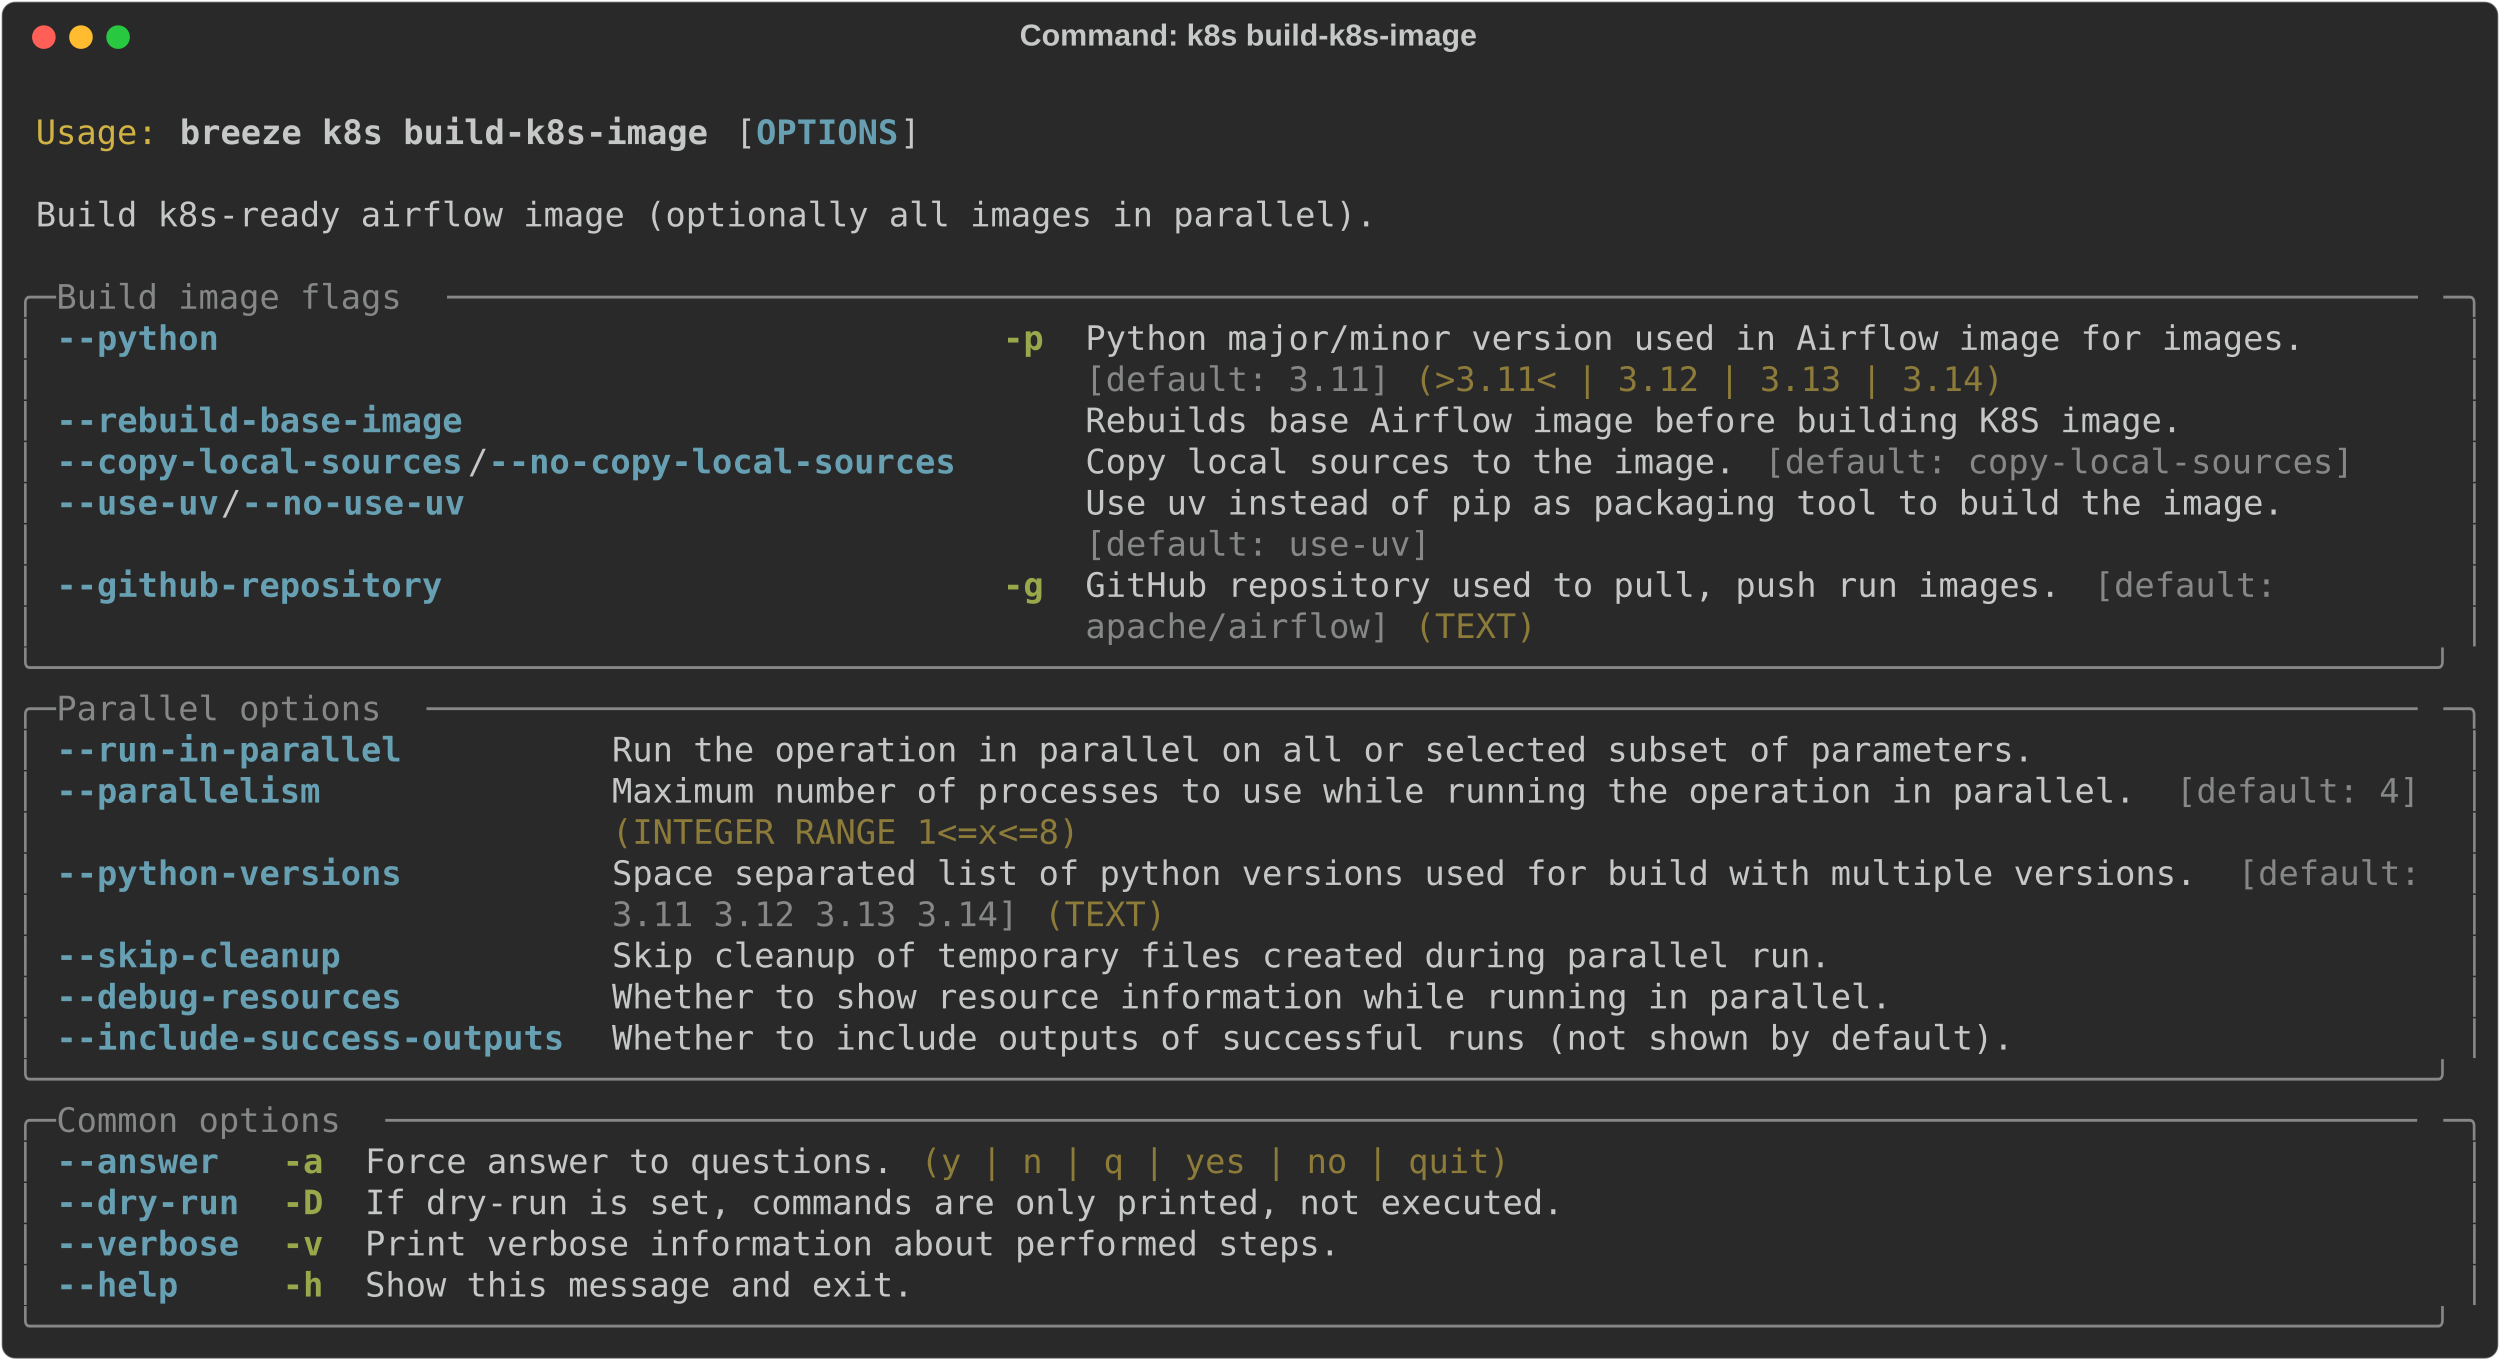
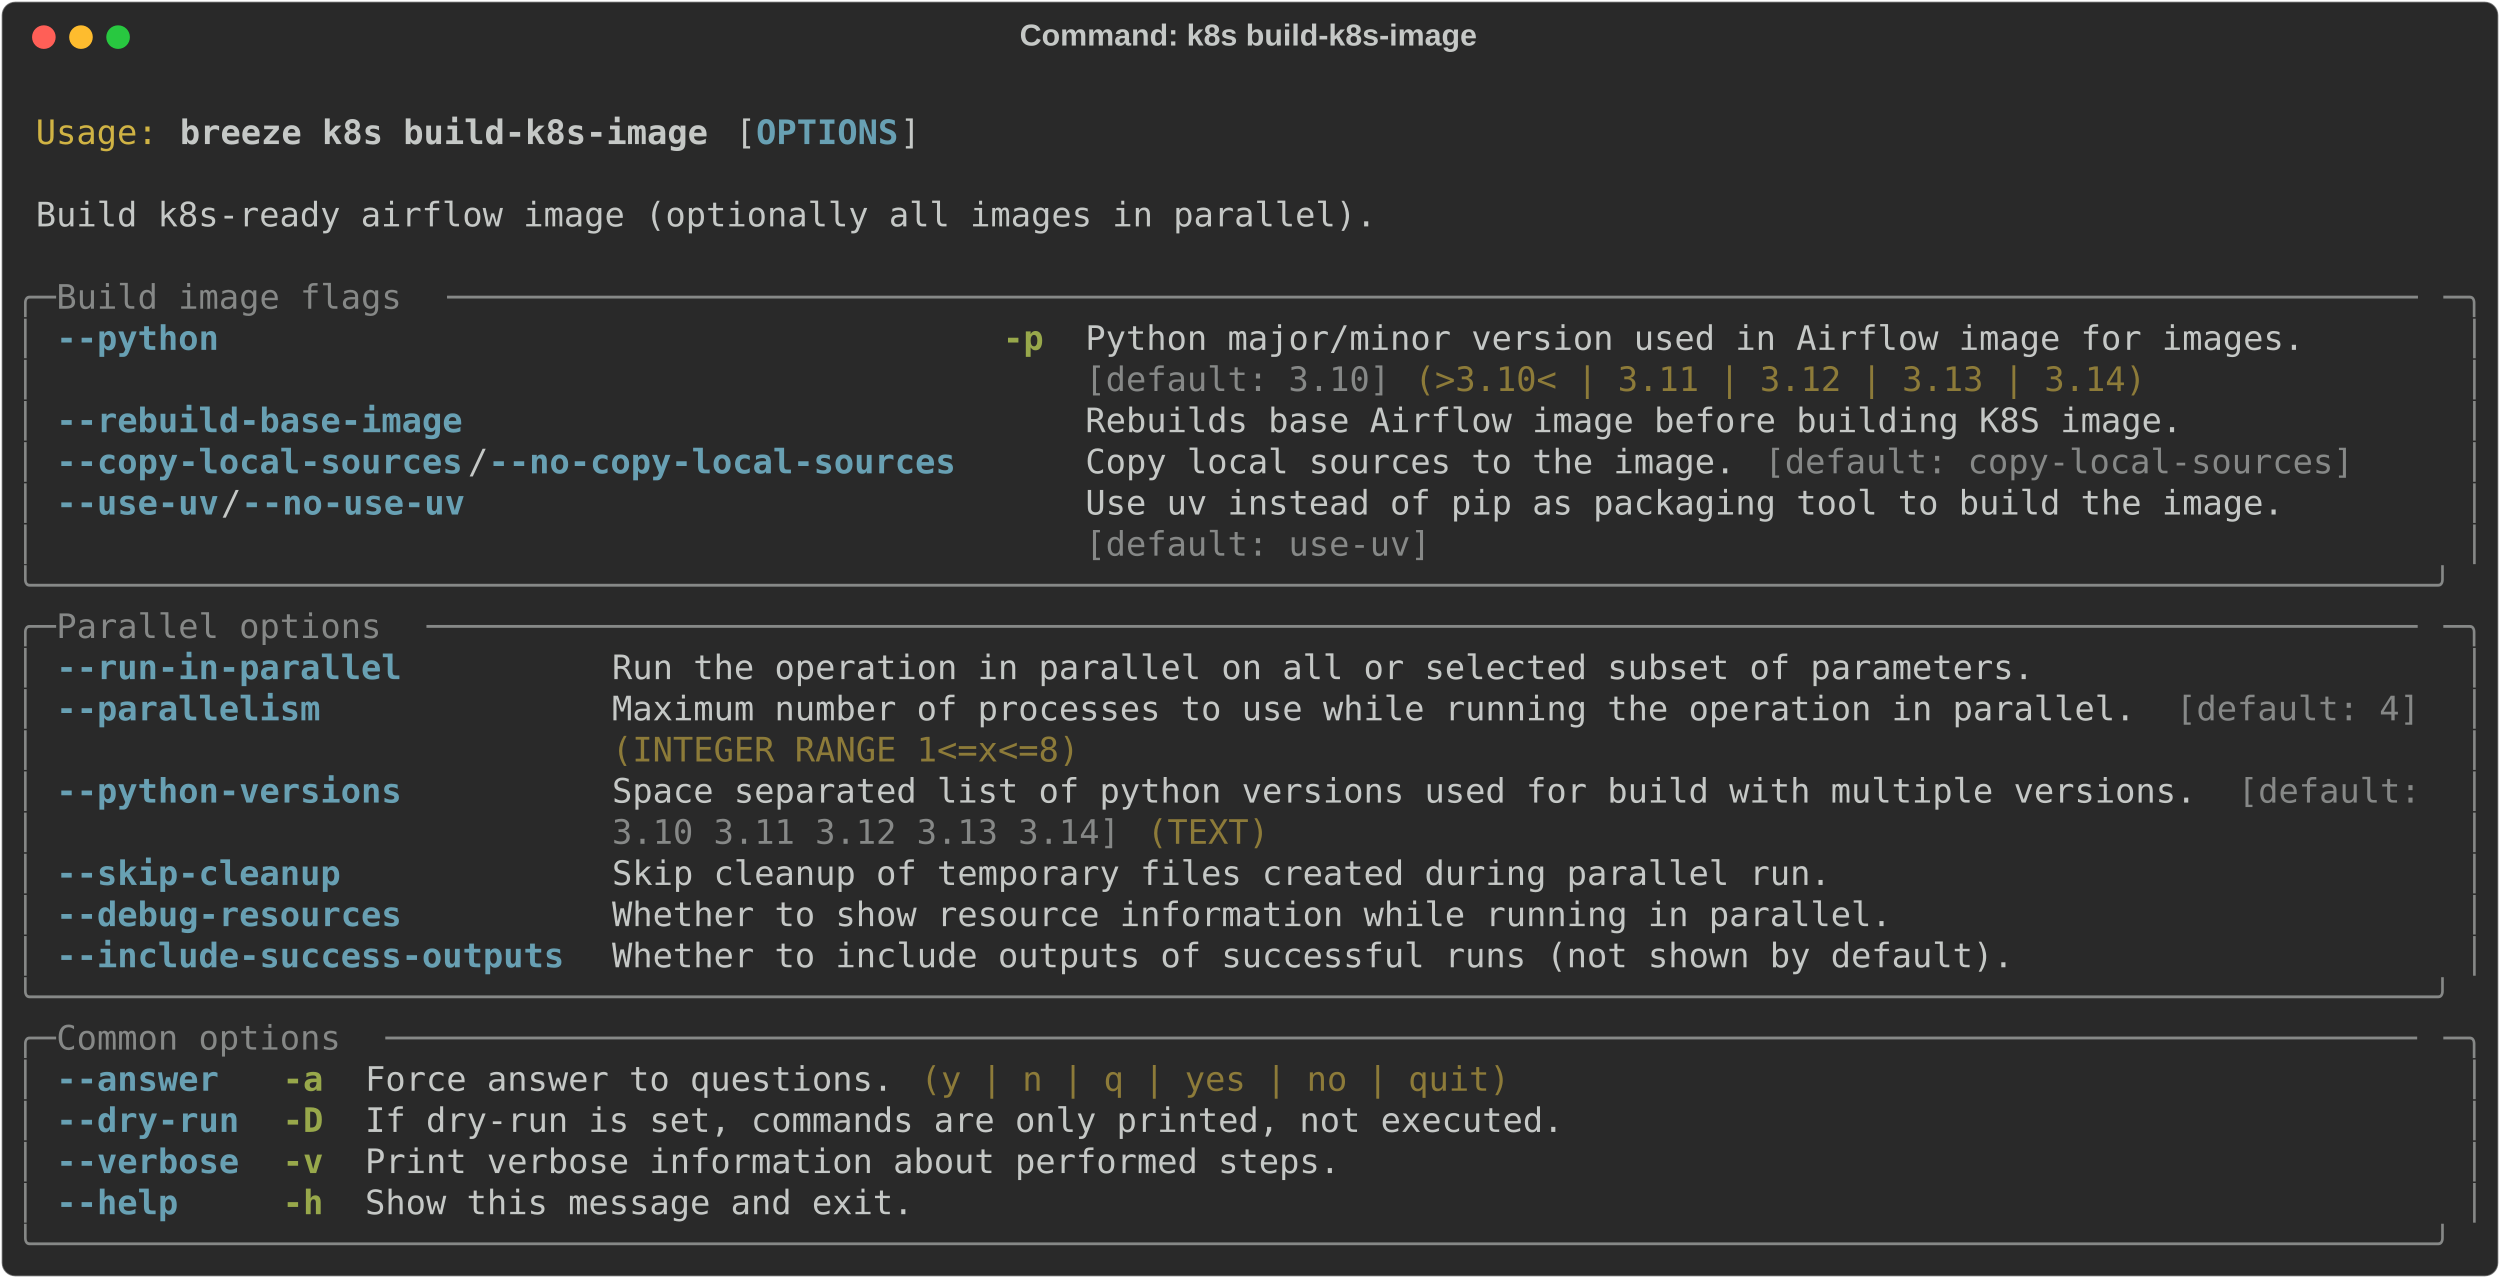
- <svg xmlns="http://www.w3.org/2000/svg" class="rich-terminal" viewBox="0 0 1482 806.4">
+ <svg xmlns="http://www.w3.org/2000/svg" class="rich-terminal" viewBox="0 0 1482 757.6">
  <style>

    @font-face {
        font-family: "Fira Code";
        src: local("FiraCode-Regular"),
                url("https://cdnjs.cloudflare.com/ajax/libs/firacode/6.2.0/woff2/FiraCode-Regular.woff2") format("woff2"),
                url("https://cdnjs.cloudflare.com/ajax/libs/firacode/6.2.0/woff/FiraCode-Regular.woff") format("woff");
        font-style: normal;
        font-weight: 400;
    }
    @font-face {
        font-family: "Fira Code";
        src: local("FiraCode-Bold"),
                url("https://cdnjs.cloudflare.com/ajax/libs/firacode/6.2.0/woff2/FiraCode-Bold.woff2") format("woff2"),
                url("https://cdnjs.cloudflare.com/ajax/libs/firacode/6.2.0/woff/FiraCode-Bold.woff") format("woff");
        font-style: bold;
        font-weight: 700;
    }

    .breeze-k8s-build-k8s-image-matrix {
        font-family: Fira Code, monospace;
        font-size: 20px;
        line-height: 24.4px;
        font-variant-east-asian: full-width;
    }

    .breeze-k8s-build-k8s-image-title {
        font-size: 18px;
        font-weight: bold;
        font-family: arial;
    }

    .breeze-k8s-build-k8s-image-r1 { fill: #c5c8c6 }
.breeze-k8s-build-k8s-image-r2 { fill: #d0b344 }
.breeze-k8s-build-k8s-image-r3 { fill: #c5c8c6;font-weight: bold }
.breeze-k8s-build-k8s-image-r4 { fill: #68a0b3;font-weight: bold }
.breeze-k8s-build-k8s-image-r5 { fill: #868887 }
.breeze-k8s-build-k8s-image-r6 { fill: #98a84b;font-weight: bold }
.breeze-k8s-build-k8s-image-r7 { fill: #8d7b39 }
    </style>
  <defs>
    <clipPath id="breeze-k8s-build-k8s-image-clip-terminal">
-       <rect x="0" y="0" width="1463.0" height="755.4" />
+       <rect x="0" y="0" width="1463.0" height="706.6" />
    </clipPath>
    <clipPath id="breeze-k8s-build-k8s-image-line-0">
      <rect x="0" y="1.5" width="1464" height="24.65" />
    </clipPath>
    <clipPath id="breeze-k8s-build-k8s-image-line-1">
      <rect x="0" y="25.9" width="1464" height="24.65" />
    </clipPath>
    <clipPath id="breeze-k8s-build-k8s-image-line-2">
      <rect x="0" y="50.3" width="1464" height="24.65" />
    </clipPath>
    <clipPath id="breeze-k8s-build-k8s-image-line-3">
      <rect x="0" y="74.7" width="1464" height="24.65" />
    </clipPath>
    <clipPath id="breeze-k8s-build-k8s-image-line-4">
      <rect x="0" y="99.1" width="1464" height="24.65" />
    </clipPath>
    <clipPath id="breeze-k8s-build-k8s-image-line-5">
      <rect x="0" y="123.5" width="1464" height="24.65" />
    </clipPath>
    <clipPath id="breeze-k8s-build-k8s-image-line-6">
      <rect x="0" y="147.9" width="1464" height="24.65" />
    </clipPath>
    <clipPath id="breeze-k8s-build-k8s-image-line-7">
      <rect x="0" y="172.3" width="1464" height="24.65" />
    </clipPath>
    <clipPath id="breeze-k8s-build-k8s-image-line-8">
      <rect x="0" y="196.7" width="1464" height="24.65" />
    </clipPath>
    <clipPath id="breeze-k8s-build-k8s-image-line-9">
      <rect x="0" y="221.1" width="1464" height="24.65" />
    </clipPath>
    <clipPath id="breeze-k8s-build-k8s-image-line-10">
      <rect x="0" y="245.5" width="1464" height="24.65" />
    </clipPath>
    <clipPath id="breeze-k8s-build-k8s-image-line-11">
      <rect x="0" y="269.9" width="1464" height="24.65" />
    </clipPath>
    <clipPath id="breeze-k8s-build-k8s-image-line-12">
      <rect x="0" y="294.3" width="1464" height="24.65" />
    </clipPath>
    <clipPath id="breeze-k8s-build-k8s-image-line-13">
      <rect x="0" y="318.7" width="1464" height="24.65" />
    </clipPath>
    <clipPath id="breeze-k8s-build-k8s-image-line-14">
      <rect x="0" y="343.1" width="1464" height="24.65" />
    </clipPath>
    <clipPath id="breeze-k8s-build-k8s-image-line-15">
      <rect x="0" y="367.5" width="1464" height="24.65" />
    </clipPath>
    <clipPath id="breeze-k8s-build-k8s-image-line-16">
      <rect x="0" y="391.9" width="1464" height="24.65" />
    </clipPath>
    <clipPath id="breeze-k8s-build-k8s-image-line-17">
      <rect x="0" y="416.3" width="1464" height="24.65" />
    </clipPath>
    <clipPath id="breeze-k8s-build-k8s-image-line-18">
      <rect x="0" y="440.7" width="1464" height="24.65" />
    </clipPath>
    <clipPath id="breeze-k8s-build-k8s-image-line-19">
      <rect x="0" y="465.1" width="1464" height="24.65" />
    </clipPath>
    <clipPath id="breeze-k8s-build-k8s-image-line-20">
      <rect x="0" y="489.5" width="1464" height="24.65" />
    </clipPath>
    <clipPath id="breeze-k8s-build-k8s-image-line-21">
      <rect x="0" y="513.9" width="1464" height="24.65" />
    </clipPath>
    <clipPath id="breeze-k8s-build-k8s-image-line-22">
      <rect x="0" y="538.3" width="1464" height="24.65" />
    </clipPath>
    <clipPath id="breeze-k8s-build-k8s-image-line-23">
      <rect x="0" y="562.7" width="1464" height="24.65" />
    </clipPath>
    <clipPath id="breeze-k8s-build-k8s-image-line-24">
      <rect x="0" y="587.1" width="1464" height="24.65" />
    </clipPath>
    <clipPath id="breeze-k8s-build-k8s-image-line-25">
      <rect x="0" y="611.5" width="1464" height="24.65" />
    </clipPath>
    <clipPath id="breeze-k8s-build-k8s-image-line-26">
      <rect x="0" y="635.9" width="1464" height="24.65" />
    </clipPath>
    <clipPath id="breeze-k8s-build-k8s-image-line-27">
      <rect x="0" y="660.3" width="1464" height="24.65" />
    </clipPath>
-     <clipPath id="breeze-k8s-build-k8s-image-line-28">
-       <rect x="0" y="684.7" width="1464" height="24.65" />
-     </clipPath>
-     <clipPath id="breeze-k8s-build-k8s-image-line-29">
-       <rect x="0" y="709.1" width="1464" height="24.65" />
-     </clipPath>
  </defs>
-   <rect fill="#292929" stroke="rgba(255,255,255,0.35)" stroke-width="1" x="1" y="1" width="1480" height="804.4" rx="8" />
+   <rect fill="#292929" stroke="rgba(255,255,255,0.35)" stroke-width="1" x="1" y="1" width="1480" height="755.6" rx="8" />
  <text class="breeze-k8s-build-k8s-image-title" fill="#c5c8c6" text-anchor="middle" x="740" y="27">Command: k8s build-k8s-image</text>
  <g transform="translate(26,22)">
    <circle cx="0" cy="0" r="7" fill="#ff5f57" />
    <circle cx="22" cy="0" r="7" fill="#febc2e" />
    <circle cx="44" cy="0" r="7" fill="#28c840" />
  </g>
  <g transform="translate(9, 41)" clip-path="url(#breeze-k8s-build-k8s-image-clip-terminal)">
    <g class="breeze-k8s-build-k8s-image-matrix">
      <text class="breeze-k8s-build-k8s-image-r1" x="1464" y="20" textLength="12.2" clip-path="url(#breeze-k8s-build-k8s-image-line-0)">
</text>
      <text class="breeze-k8s-build-k8s-image-r2" x="12.2" y="44.4" textLength="73.2" clip-path="url(#breeze-k8s-build-k8s-image-line-1)">Usage:</text>
      <text class="breeze-k8s-build-k8s-image-r3" x="97.6" y="44.4" textLength="317.2" clip-path="url(#breeze-k8s-build-k8s-image-line-1)">breeze k8s build-k8s-image</text>
      <text class="breeze-k8s-build-k8s-image-r1" x="427" y="44.4" textLength="12.2" clip-path="url(#breeze-k8s-build-k8s-image-line-1)">[</text>
      <text class="breeze-k8s-build-k8s-image-r4" x="439.2" y="44.4" textLength="85.4" clip-path="url(#breeze-k8s-build-k8s-image-line-1)">OPTIONS</text>
      <text class="breeze-k8s-build-k8s-image-r1" x="524.6" y="44.4" textLength="12.2" clip-path="url(#breeze-k8s-build-k8s-image-line-1)">]</text>
      <text class="breeze-k8s-build-k8s-image-r1" x="1464" y="44.4" textLength="12.2" clip-path="url(#breeze-k8s-build-k8s-image-line-1)">
</text>
      <text class="breeze-k8s-build-k8s-image-r1" x="1464" y="68.8" textLength="12.2" clip-path="url(#breeze-k8s-build-k8s-image-line-2)">
</text>
      <text class="breeze-k8s-build-k8s-image-r1" x="12.2" y="93.2" textLength="805.2" clip-path="url(#breeze-k8s-build-k8s-image-line-3)">Build k8s-ready airflow image (optionally all images in parallel).</text>
      <text class="breeze-k8s-build-k8s-image-r1" x="1464" y="93.2" textLength="12.2" clip-path="url(#breeze-k8s-build-k8s-image-line-3)">
</text>
      <text class="breeze-k8s-build-k8s-image-r1" x="1464" y="117.6" textLength="12.2" clip-path="url(#breeze-k8s-build-k8s-image-line-4)">
</text>
      <text class="breeze-k8s-build-k8s-image-r5" x="0" y="142" textLength="24.4" clip-path="url(#breeze-k8s-build-k8s-image-line-5)">╭─</text>
      <text class="breeze-k8s-build-k8s-image-r5" x="24.4" y="142" textLength="231.8" clip-path="url(#breeze-k8s-build-k8s-image-line-5)"> Build image flags </text>
      <text class="breeze-k8s-build-k8s-image-r5" x="256.2" y="142" textLength="1183.4" clip-path="url(#breeze-k8s-build-k8s-image-line-5)">─────────────────────────────────────────────────────────────────────────────────────────────────</text>
      <text class="breeze-k8s-build-k8s-image-r5" x="1439.6" y="142" textLength="24.4" clip-path="url(#breeze-k8s-build-k8s-image-line-5)">─╮</text>
      <text class="breeze-k8s-build-k8s-image-r1" x="1464" y="142" textLength="12.2" clip-path="url(#breeze-k8s-build-k8s-image-line-5)">
</text>
      <text class="breeze-k8s-build-k8s-image-r5" x="0" y="166.4" textLength="12.2" clip-path="url(#breeze-k8s-build-k8s-image-line-6)">│</text>
      <text class="breeze-k8s-build-k8s-image-r4" x="24.4" y="166.4" textLength="536.8" clip-path="url(#breeze-k8s-build-k8s-image-line-6)">--python                                    </text>
      <text class="breeze-k8s-build-k8s-image-r6" x="585.6" y="166.4" textLength="24.4" clip-path="url(#breeze-k8s-build-k8s-image-line-6)">-p</text>
      <text class="breeze-k8s-build-k8s-image-r1" x="634.4" y="166.4" textLength="805.2" clip-path="url(#breeze-k8s-build-k8s-image-line-6)">Python major/minor version used in Airflow image for images.      </text>
      <text class="breeze-k8s-build-k8s-image-r5" x="1451.8" y="166.4" textLength="12.2" clip-path="url(#breeze-k8s-build-k8s-image-line-6)">│</text>
      <text class="breeze-k8s-build-k8s-image-r1" x="1464" y="166.4" textLength="12.2" clip-path="url(#breeze-k8s-build-k8s-image-line-6)">
</text>
      <text class="breeze-k8s-build-k8s-image-r5" x="0" y="190.8" textLength="12.2" clip-path="url(#breeze-k8s-build-k8s-image-line-7)">│</text>
-       <text class="breeze-k8s-build-k8s-image-r5" x="634.4" y="190.8" textLength="183" clip-path="url(#breeze-k8s-build-k8s-image-line-7)">[default: 3.11]</text>
-       <text class="breeze-k8s-build-k8s-image-r7" x="829.6" y="190.8" textLength="353.8" clip-path="url(#breeze-k8s-build-k8s-image-line-7)">(&gt;3.11&lt; | 3.12 | 3.13 | 3.14)</text>
+       <text class="breeze-k8s-build-k8s-image-r5" x="634.4" y="190.8" textLength="183" clip-path="url(#breeze-k8s-build-k8s-image-line-7)">[default: 3.10]</text>
+       <text class="breeze-k8s-build-k8s-image-r7" x="829.6" y="190.8" textLength="439.2" clip-path="url(#breeze-k8s-build-k8s-image-line-7)">(&gt;3.10&lt; | 3.11 | 3.12 | 3.13 | 3.14)</text>
      <text class="breeze-k8s-build-k8s-image-r5" x="1451.8" y="190.8" textLength="12.2" clip-path="url(#breeze-k8s-build-k8s-image-line-7)">│</text>
      <text class="breeze-k8s-build-k8s-image-r1" x="1464" y="190.8" textLength="12.2" clip-path="url(#breeze-k8s-build-k8s-image-line-7)">
</text>
      <text class="breeze-k8s-build-k8s-image-r5" x="0" y="215.2" textLength="12.2" clip-path="url(#breeze-k8s-build-k8s-image-line-8)">│</text>
      <text class="breeze-k8s-build-k8s-image-r4" x="24.4" y="215.2" textLength="536.8" clip-path="url(#breeze-k8s-build-k8s-image-line-8)">--rebuild-base-image                        </text>
      <text class="breeze-k8s-build-k8s-image-r1" x="634.4" y="215.2" textLength="658.8" clip-path="url(#breeze-k8s-build-k8s-image-line-8)">Rebuilds base Airflow image before building K8S image.</text>
      <text class="breeze-k8s-build-k8s-image-r5" x="1451.8" y="215.2" textLength="12.2" clip-path="url(#breeze-k8s-build-k8s-image-line-8)">│</text>
      <text class="breeze-k8s-build-k8s-image-r1" x="1464" y="215.2" textLength="12.2" clip-path="url(#breeze-k8s-build-k8s-image-line-8)">
</text>
      <text class="breeze-k8s-build-k8s-image-r5" x="0" y="239.6" textLength="12.2" clip-path="url(#breeze-k8s-build-k8s-image-line-9)">│</text>
      <text class="breeze-k8s-build-k8s-image-r4" x="24.4" y="239.6" textLength="244" clip-path="url(#breeze-k8s-build-k8s-image-line-9)">--copy-local-sources</text>
      <text class="breeze-k8s-build-k8s-image-r1" x="268.4" y="239.6" textLength="12.2" clip-path="url(#breeze-k8s-build-k8s-image-line-9)">/</text>
      <text class="breeze-k8s-build-k8s-image-r4" x="280.6" y="239.6" textLength="280.6" clip-path="url(#breeze-k8s-build-k8s-image-line-9)">--no-copy-local-sources</text>
      <text class="breeze-k8s-build-k8s-image-r1" x="634.4" y="239.6" textLength="402.6" clip-path="url(#breeze-k8s-build-k8s-image-line-9)">Copy local sources to the image. </text>
      <text class="breeze-k8s-build-k8s-image-r5" x="1037" y="239.6" textLength="353.8" clip-path="url(#breeze-k8s-build-k8s-image-line-9)">[default: copy-local-sources]</text>
      <text class="breeze-k8s-build-k8s-image-r5" x="1451.8" y="239.6" textLength="12.2" clip-path="url(#breeze-k8s-build-k8s-image-line-9)">│</text>
      <text class="breeze-k8s-build-k8s-image-r1" x="1464" y="239.6" textLength="12.2" clip-path="url(#breeze-k8s-build-k8s-image-line-9)">
</text>
      <text class="breeze-k8s-build-k8s-image-r5" x="0" y="264" textLength="12.2" clip-path="url(#breeze-k8s-build-k8s-image-line-10)">│</text>
      <text class="breeze-k8s-build-k8s-image-r4" x="24.4" y="264" textLength="97.6" clip-path="url(#breeze-k8s-build-k8s-image-line-10)">--use-uv</text>
      <text class="breeze-k8s-build-k8s-image-r1" x="122" y="264" textLength="12.2" clip-path="url(#breeze-k8s-build-k8s-image-line-10)">/</text>
      <text class="breeze-k8s-build-k8s-image-r4" x="134.2" y="264" textLength="134.2" clip-path="url(#breeze-k8s-build-k8s-image-line-10)">--no-use-uv</text>
      <text class="breeze-k8s-build-k8s-image-r1" x="634.4" y="264" textLength="805.2" clip-path="url(#breeze-k8s-build-k8s-image-line-10)">Use uv instead of pip as packaging tool to build the image.       </text>
      <text class="breeze-k8s-build-k8s-image-r5" x="1451.8" y="264" textLength="12.2" clip-path="url(#breeze-k8s-build-k8s-image-line-10)">│</text>
      <text class="breeze-k8s-build-k8s-image-r1" x="1464" y="264" textLength="12.2" clip-path="url(#breeze-k8s-build-k8s-image-line-10)">
</text>
      <text class="breeze-k8s-build-k8s-image-r5" x="0" y="288.4" textLength="12.2" clip-path="url(#breeze-k8s-build-k8s-image-line-11)">│</text>
      <text class="breeze-k8s-build-k8s-image-r5" x="634.4" y="288.4" textLength="207.4" clip-path="url(#breeze-k8s-build-k8s-image-line-11)">[default: use-uv]</text>
      <text class="breeze-k8s-build-k8s-image-r5" x="1451.8" y="288.4" textLength="12.2" clip-path="url(#breeze-k8s-build-k8s-image-line-11)">│</text>
      <text class="breeze-k8s-build-k8s-image-r1" x="1464" y="288.4" textLength="12.2" clip-path="url(#breeze-k8s-build-k8s-image-line-11)">
</text>
-       <text class="breeze-k8s-build-k8s-image-r5" x="0" y="312.8" textLength="12.2" clip-path="url(#breeze-k8s-build-k8s-image-line-12)">│</text>
-       <text class="breeze-k8s-build-k8s-image-r4" x="24.4" y="312.8" textLength="536.8" clip-path="url(#breeze-k8s-build-k8s-image-line-12)">--github-repository                         </text>
-       <text class="breeze-k8s-build-k8s-image-r6" x="585.6" y="312.8" textLength="24.4" clip-path="url(#breeze-k8s-build-k8s-image-line-12)">-g</text>
-       <text class="breeze-k8s-build-k8s-image-r1" x="634.4" y="312.8" textLength="597.8" clip-path="url(#breeze-k8s-build-k8s-image-line-12)">GitHub repository used to pull, push run images. </text>
-       <text class="breeze-k8s-build-k8s-image-r5" x="1232.2" y="312.8" textLength="122" clip-path="url(#breeze-k8s-build-k8s-image-line-12)">[default: </text>
-       <text class="breeze-k8s-build-k8s-image-r5" x="1451.8" y="312.8" textLength="12.2" clip-path="url(#breeze-k8s-build-k8s-image-line-12)">│</text>
+       <text class="breeze-k8s-build-k8s-image-r5" x="0" y="312.8" textLength="1464" clip-path="url(#breeze-k8s-build-k8s-image-line-12)">╰──────────────────────────────────────────────────────────────────────────────────────────────────────────────────────╯</text>
      <text class="breeze-k8s-build-k8s-image-r1" x="1464" y="312.8" textLength="12.2" clip-path="url(#breeze-k8s-build-k8s-image-line-12)">
</text>
-       <text class="breeze-k8s-build-k8s-image-r5" x="0" y="337.2" textLength="12.2" clip-path="url(#breeze-k8s-build-k8s-image-line-13)">│</text>
-       <text class="breeze-k8s-build-k8s-image-r5" x="634.4" y="337.2" textLength="183" clip-path="url(#breeze-k8s-build-k8s-image-line-13)">apache/airflow]</text>
-       <text class="breeze-k8s-build-k8s-image-r7" x="829.6" y="337.2" textLength="73.2" clip-path="url(#breeze-k8s-build-k8s-image-line-13)">(TEXT)</text>
-       <text class="breeze-k8s-build-k8s-image-r5" x="1451.8" y="337.2" textLength="12.2" clip-path="url(#breeze-k8s-build-k8s-image-line-13)">│</text>
+       <text class="breeze-k8s-build-k8s-image-r5" x="0" y="337.2" textLength="24.4" clip-path="url(#breeze-k8s-build-k8s-image-line-13)">╭─</text>
+       <text class="breeze-k8s-build-k8s-image-r5" x="24.4" y="337.2" textLength="219.6" clip-path="url(#breeze-k8s-build-k8s-image-line-13)"> Parallel options </text>
+       <text class="breeze-k8s-build-k8s-image-r5" x="244" y="337.2" textLength="1195.6" clip-path="url(#breeze-k8s-build-k8s-image-line-13)">──────────────────────────────────────────────────────────────────────────────────────────────────</text>
+       <text class="breeze-k8s-build-k8s-image-r5" x="1439.6" y="337.2" textLength="24.4" clip-path="url(#breeze-k8s-build-k8s-image-line-13)">─╮</text>
      <text class="breeze-k8s-build-k8s-image-r1" x="1464" y="337.2" textLength="12.2" clip-path="url(#breeze-k8s-build-k8s-image-line-13)">
</text>
-       <text class="breeze-k8s-build-k8s-image-r5" x="0" y="361.6" textLength="1464" clip-path="url(#breeze-k8s-build-k8s-image-line-14)">╰──────────────────────────────────────────────────────────────────────────────────────────────────────────────────────╯</text>
+       <text class="breeze-k8s-build-k8s-image-r5" x="0" y="361.6" textLength="12.2" clip-path="url(#breeze-k8s-build-k8s-image-line-14)">│</text>
+       <text class="breeze-k8s-build-k8s-image-r4" x="24.4" y="361.6" textLength="305" clip-path="url(#breeze-k8s-build-k8s-image-line-14)">--run-in-parallel        </text>
+       <text class="breeze-k8s-build-k8s-image-r1" x="353.8" y="361.6" textLength="854" clip-path="url(#breeze-k8s-build-k8s-image-line-14)">Run the operation in parallel on all or selected subset of parameters.</text>
+       <text class="breeze-k8s-build-k8s-image-r5" x="1451.8" y="361.6" textLength="12.2" clip-path="url(#breeze-k8s-build-k8s-image-line-14)">│</text>
      <text class="breeze-k8s-build-k8s-image-r1" x="1464" y="361.6" textLength="12.2" clip-path="url(#breeze-k8s-build-k8s-image-line-14)">
</text>
-       <text class="breeze-k8s-build-k8s-image-r5" x="0" y="386" textLength="24.4" clip-path="url(#breeze-k8s-build-k8s-image-line-15)">╭─</text>
-       <text class="breeze-k8s-build-k8s-image-r5" x="24.4" y="386" textLength="219.6" clip-path="url(#breeze-k8s-build-k8s-image-line-15)"> Parallel options </text>
-       <text class="breeze-k8s-build-k8s-image-r5" x="244" y="386" textLength="1195.6" clip-path="url(#breeze-k8s-build-k8s-image-line-15)">──────────────────────────────────────────────────────────────────────────────────────────────────</text>
-       <text class="breeze-k8s-build-k8s-image-r5" x="1439.6" y="386" textLength="24.4" clip-path="url(#breeze-k8s-build-k8s-image-line-15)">─╮</text>
+       <text class="breeze-k8s-build-k8s-image-r5" x="0" y="386" textLength="12.2" clip-path="url(#breeze-k8s-build-k8s-image-line-15)">│</text>
+       <text class="breeze-k8s-build-k8s-image-r4" x="24.4" y="386" textLength="305" clip-path="url(#breeze-k8s-build-k8s-image-line-15)">--parallelism            </text>
+       <text class="breeze-k8s-build-k8s-image-r1" x="353.8" y="386" textLength="927.2" clip-path="url(#breeze-k8s-build-k8s-image-line-15)">Maximum number of processes to use while running the operation in parallel. </text>
+       <text class="breeze-k8s-build-k8s-image-r5" x="1281" y="386" textLength="146.4" clip-path="url(#breeze-k8s-build-k8s-image-line-15)">[default: 4]</text>
+       <text class="breeze-k8s-build-k8s-image-r5" x="1451.8" y="386" textLength="12.2" clip-path="url(#breeze-k8s-build-k8s-image-line-15)">│</text>
      <text class="breeze-k8s-build-k8s-image-r1" x="1464" y="386" textLength="12.2" clip-path="url(#breeze-k8s-build-k8s-image-line-15)">
</text>
      <text class="breeze-k8s-build-k8s-image-r5" x="0" y="410.4" textLength="12.2" clip-path="url(#breeze-k8s-build-k8s-image-line-16)">│</text>
-       <text class="breeze-k8s-build-k8s-image-r4" x="24.4" y="410.4" textLength="305" clip-path="url(#breeze-k8s-build-k8s-image-line-16)">--run-in-parallel        </text>
-       <text class="breeze-k8s-build-k8s-image-r1" x="353.8" y="410.4" textLength="854" clip-path="url(#breeze-k8s-build-k8s-image-line-16)">Run the operation in parallel on all or selected subset of parameters.</text>
+       <text class="breeze-k8s-build-k8s-image-r7" x="353.8" y="410.4" textLength="280.6" clip-path="url(#breeze-k8s-build-k8s-image-line-16)">(INTEGER RANGE 1&lt;=x&lt;=8)</text>
      <text class="breeze-k8s-build-k8s-image-r5" x="1451.8" y="410.4" textLength="12.2" clip-path="url(#breeze-k8s-build-k8s-image-line-16)">│</text>
      <text class="breeze-k8s-build-k8s-image-r1" x="1464" y="410.4" textLength="12.2" clip-path="url(#breeze-k8s-build-k8s-image-line-16)">
</text>
      <text class="breeze-k8s-build-k8s-image-r5" x="0" y="434.8" textLength="12.2" clip-path="url(#breeze-k8s-build-k8s-image-line-17)">│</text>
-       <text class="breeze-k8s-build-k8s-image-r4" x="24.4" y="434.8" textLength="305" clip-path="url(#breeze-k8s-build-k8s-image-line-17)">--parallelism            </text>
-       <text class="breeze-k8s-build-k8s-image-r1" x="353.8" y="434.8" textLength="927.2" clip-path="url(#breeze-k8s-build-k8s-image-line-17)">Maximum number of processes to use while running the operation in parallel. </text>
-       <text class="breeze-k8s-build-k8s-image-r5" x="1281" y="434.8" textLength="146.4" clip-path="url(#breeze-k8s-build-k8s-image-line-17)">[default: 4]</text>
+       <text class="breeze-k8s-build-k8s-image-r4" x="24.4" y="434.8" textLength="305" clip-path="url(#breeze-k8s-build-k8s-image-line-17)">--python-versions        </text>
+       <text class="breeze-k8s-build-k8s-image-r1" x="353.8" y="434.8" textLength="963.8" clip-path="url(#breeze-k8s-build-k8s-image-line-17)">Space separated list of python versions used for build with multiple versions. </text>
+       <text class="breeze-k8s-build-k8s-image-r5" x="1317.6" y="434.8" textLength="122" clip-path="url(#breeze-k8s-build-k8s-image-line-17)">[default: </text>
      <text class="breeze-k8s-build-k8s-image-r5" x="1451.8" y="434.8" textLength="12.2" clip-path="url(#breeze-k8s-build-k8s-image-line-17)">│</text>
      <text class="breeze-k8s-build-k8s-image-r1" x="1464" y="434.8" textLength="12.2" clip-path="url(#breeze-k8s-build-k8s-image-line-17)">
</text>
      <text class="breeze-k8s-build-k8s-image-r5" x="0" y="459.2" textLength="12.2" clip-path="url(#breeze-k8s-build-k8s-image-line-18)">│</text>
-       <text class="breeze-k8s-build-k8s-image-r7" x="353.8" y="459.2" textLength="280.6" clip-path="url(#breeze-k8s-build-k8s-image-line-18)">(INTEGER RANGE 1&lt;=x&lt;=8)</text>
+       <text class="breeze-k8s-build-k8s-image-r5" x="353.8" y="459.2" textLength="305" clip-path="url(#breeze-k8s-build-k8s-image-line-18)">3.10 3.11 3.12 3.13 3.14]</text>
+       <text class="breeze-k8s-build-k8s-image-r7" x="671" y="459.2" textLength="73.2" clip-path="url(#breeze-k8s-build-k8s-image-line-18)">(TEXT)</text>
      <text class="breeze-k8s-build-k8s-image-r5" x="1451.8" y="459.2" textLength="12.2" clip-path="url(#breeze-k8s-build-k8s-image-line-18)">│</text>
      <text class="breeze-k8s-build-k8s-image-r1" x="1464" y="459.2" textLength="12.2" clip-path="url(#breeze-k8s-build-k8s-image-line-18)">
</text>
      <text class="breeze-k8s-build-k8s-image-r5" x="0" y="483.6" textLength="12.2" clip-path="url(#breeze-k8s-build-k8s-image-line-19)">│</text>
-       <text class="breeze-k8s-build-k8s-image-r4" x="24.4" y="483.6" textLength="305" clip-path="url(#breeze-k8s-build-k8s-image-line-19)">--python-versions        </text>
-       <text class="breeze-k8s-build-k8s-image-r1" x="353.8" y="483.6" textLength="963.8" clip-path="url(#breeze-k8s-build-k8s-image-line-19)">Space separated list of python versions used for build with multiple versions. </text>
-       <text class="breeze-k8s-build-k8s-image-r5" x="1317.6" y="483.6" textLength="122" clip-path="url(#breeze-k8s-build-k8s-image-line-19)">[default: </text>
+       <text class="breeze-k8s-build-k8s-image-r4" x="24.4" y="483.6" textLength="305" clip-path="url(#breeze-k8s-build-k8s-image-line-19)">--skip-cleanup           </text>
+       <text class="breeze-k8s-build-k8s-image-r1" x="353.8" y="483.6" textLength="732" clip-path="url(#breeze-k8s-build-k8s-image-line-19)">Skip cleanup of temporary files created during parallel run.</text>
      <text class="breeze-k8s-build-k8s-image-r5" x="1451.8" y="483.6" textLength="12.2" clip-path="url(#breeze-k8s-build-k8s-image-line-19)">│</text>
      <text class="breeze-k8s-build-k8s-image-r1" x="1464" y="483.6" textLength="12.2" clip-path="url(#breeze-k8s-build-k8s-image-line-19)">
</text>
      <text class="breeze-k8s-build-k8s-image-r5" x="0" y="508" textLength="12.2" clip-path="url(#breeze-k8s-build-k8s-image-line-20)">│</text>
-       <text class="breeze-k8s-build-k8s-image-r5" x="353.8" y="508" textLength="244" clip-path="url(#breeze-k8s-build-k8s-image-line-20)">3.11 3.12 3.13 3.14]</text>
-       <text class="breeze-k8s-build-k8s-image-r7" x="610" y="508" textLength="73.2" clip-path="url(#breeze-k8s-build-k8s-image-line-20)">(TEXT)</text>
+       <text class="breeze-k8s-build-k8s-image-r4" x="24.4" y="508" textLength="305" clip-path="url(#breeze-k8s-build-k8s-image-line-20)">--debug-resources        </text>
+       <text class="breeze-k8s-build-k8s-image-r1" x="353.8" y="508" textLength="768.6" clip-path="url(#breeze-k8s-build-k8s-image-line-20)">Whether to show resource information while running in parallel.</text>
      <text class="breeze-k8s-build-k8s-image-r5" x="1451.8" y="508" textLength="12.2" clip-path="url(#breeze-k8s-build-k8s-image-line-20)">│</text>
      <text class="breeze-k8s-build-k8s-image-r1" x="1464" y="508" textLength="12.2" clip-path="url(#breeze-k8s-build-k8s-image-line-20)">
</text>
      <text class="breeze-k8s-build-k8s-image-r5" x="0" y="532.4" textLength="12.2" clip-path="url(#breeze-k8s-build-k8s-image-line-21)">│</text>
-       <text class="breeze-k8s-build-k8s-image-r4" x="24.4" y="532.4" textLength="305" clip-path="url(#breeze-k8s-build-k8s-image-line-21)">--skip-cleanup           </text>
-       <text class="breeze-k8s-build-k8s-image-r1" x="353.8" y="532.4" textLength="732" clip-path="url(#breeze-k8s-build-k8s-image-line-21)">Skip cleanup of temporary files created during parallel run.</text>
+       <text class="breeze-k8s-build-k8s-image-r4" x="24.4" y="532.4" textLength="305" clip-path="url(#breeze-k8s-build-k8s-image-line-21)">--include-success-outputs</text>
+       <text class="breeze-k8s-build-k8s-image-r1" x="353.8" y="532.4" textLength="841.8" clip-path="url(#breeze-k8s-build-k8s-image-line-21)">Whether to include outputs of successful runs (not shown by default).</text>
      <text class="breeze-k8s-build-k8s-image-r5" x="1451.8" y="532.4" textLength="12.2" clip-path="url(#breeze-k8s-build-k8s-image-line-21)">│</text>
      <text class="breeze-k8s-build-k8s-image-r1" x="1464" y="532.4" textLength="12.2" clip-path="url(#breeze-k8s-build-k8s-image-line-21)">
</text>
-       <text class="breeze-k8s-build-k8s-image-r5" x="0" y="556.8" textLength="12.2" clip-path="url(#breeze-k8s-build-k8s-image-line-22)">│</text>
-       <text class="breeze-k8s-build-k8s-image-r4" x="24.4" y="556.8" textLength="305" clip-path="url(#breeze-k8s-build-k8s-image-line-22)">--debug-resources        </text>
-       <text class="breeze-k8s-build-k8s-image-r1" x="353.8" y="556.8" textLength="768.6" clip-path="url(#breeze-k8s-build-k8s-image-line-22)">Whether to show resource information while running in parallel.</text>
-       <text class="breeze-k8s-build-k8s-image-r5" x="1451.8" y="556.8" textLength="12.2" clip-path="url(#breeze-k8s-build-k8s-image-line-22)">│</text>
+       <text class="breeze-k8s-build-k8s-image-r5" x="0" y="556.8" textLength="1464" clip-path="url(#breeze-k8s-build-k8s-image-line-22)">╰──────────────────────────────────────────────────────────────────────────────────────────────────────────────────────╯</text>
      <text class="breeze-k8s-build-k8s-image-r1" x="1464" y="556.8" textLength="12.2" clip-path="url(#breeze-k8s-build-k8s-image-line-22)">
</text>
-       <text class="breeze-k8s-build-k8s-image-r5" x="0" y="581.2" textLength="12.2" clip-path="url(#breeze-k8s-build-k8s-image-line-23)">│</text>
-       <text class="breeze-k8s-build-k8s-image-r4" x="24.4" y="581.2" textLength="305" clip-path="url(#breeze-k8s-build-k8s-image-line-23)">--include-success-outputs</text>
-       <text class="breeze-k8s-build-k8s-image-r1" x="353.8" y="581.2" textLength="841.8" clip-path="url(#breeze-k8s-build-k8s-image-line-23)">Whether to include outputs of successful runs (not shown by default).</text>
-       <text class="breeze-k8s-build-k8s-image-r5" x="1451.8" y="581.2" textLength="12.2" clip-path="url(#breeze-k8s-build-k8s-image-line-23)">│</text>
+       <text class="breeze-k8s-build-k8s-image-r5" x="0" y="581.2" textLength="24.4" clip-path="url(#breeze-k8s-build-k8s-image-line-23)">╭─</text>
+       <text class="breeze-k8s-build-k8s-image-r5" x="24.4" y="581.2" textLength="195.2" clip-path="url(#breeze-k8s-build-k8s-image-line-23)"> Common options </text>
+       <text class="breeze-k8s-build-k8s-image-r5" x="219.6" y="581.2" textLength="1220" clip-path="url(#breeze-k8s-build-k8s-image-line-23)">────────────────────────────────────────────────────────────────────────────────────────────────────</text>
+       <text class="breeze-k8s-build-k8s-image-r5" x="1439.6" y="581.2" textLength="24.4" clip-path="url(#breeze-k8s-build-k8s-image-line-23)">─╮</text>
      <text class="breeze-k8s-build-k8s-image-r1" x="1464" y="581.2" textLength="12.2" clip-path="url(#breeze-k8s-build-k8s-image-line-23)">
</text>
-       <text class="breeze-k8s-build-k8s-image-r5" x="0" y="605.6" textLength="1464" clip-path="url(#breeze-k8s-build-k8s-image-line-24)">╰──────────────────────────────────────────────────────────────────────────────────────────────────────────────────────╯</text>
+       <text class="breeze-k8s-build-k8s-image-r5" x="0" y="605.6" textLength="12.2" clip-path="url(#breeze-k8s-build-k8s-image-line-24)">│</text>
+       <text class="breeze-k8s-build-k8s-image-r4" x="24.4" y="605.6" textLength="109.8" clip-path="url(#breeze-k8s-build-k8s-image-line-24)">--answer </text>
+       <text class="breeze-k8s-build-k8s-image-r6" x="158.6" y="605.6" textLength="24.4" clip-path="url(#breeze-k8s-build-k8s-image-line-24)">-a</text>
+       <text class="breeze-k8s-build-k8s-image-r1" x="207.4" y="605.6" textLength="329.4" clip-path="url(#breeze-k8s-build-k8s-image-line-24)">Force answer to questions. </text>
+       <text class="breeze-k8s-build-k8s-image-r7" x="536.8" y="605.6" textLength="353.8" clip-path="url(#breeze-k8s-build-k8s-image-line-24)">(y | n | q | yes | no | quit)</text>
+       <text class="breeze-k8s-build-k8s-image-r5" x="1451.8" y="605.6" textLength="12.2" clip-path="url(#breeze-k8s-build-k8s-image-line-24)">│</text>
      <text class="breeze-k8s-build-k8s-image-r1" x="1464" y="605.6" textLength="12.2" clip-path="url(#breeze-k8s-build-k8s-image-line-24)">
</text>
-       <text class="breeze-k8s-build-k8s-image-r5" x="0" y="630" textLength="24.4" clip-path="url(#breeze-k8s-build-k8s-image-line-25)">╭─</text>
-       <text class="breeze-k8s-build-k8s-image-r5" x="24.4" y="630" textLength="195.2" clip-path="url(#breeze-k8s-build-k8s-image-line-25)"> Common options </text>
-       <text class="breeze-k8s-build-k8s-image-r5" x="219.6" y="630" textLength="1220" clip-path="url(#breeze-k8s-build-k8s-image-line-25)">────────────────────────────────────────────────────────────────────────────────────────────────────</text>
-       <text class="breeze-k8s-build-k8s-image-r5" x="1439.6" y="630" textLength="24.4" clip-path="url(#breeze-k8s-build-k8s-image-line-25)">─╮</text>
+       <text class="breeze-k8s-build-k8s-image-r5" x="0" y="630" textLength="12.2" clip-path="url(#breeze-k8s-build-k8s-image-line-25)">│</text>
+       <text class="breeze-k8s-build-k8s-image-r4" x="24.4" y="630" textLength="109.8" clip-path="url(#breeze-k8s-build-k8s-image-line-25)">--dry-run</text>
+       <text class="breeze-k8s-build-k8s-image-r6" x="158.6" y="630" textLength="24.4" clip-path="url(#breeze-k8s-build-k8s-image-line-25)">-D</text>
+       <text class="breeze-k8s-build-k8s-image-r1" x="207.4" y="630" textLength="719.8" clip-path="url(#breeze-k8s-build-k8s-image-line-25)">If dry-run is set, commands are only printed, not executed.</text>
+       <text class="breeze-k8s-build-k8s-image-r5" x="1451.8" y="630" textLength="12.2" clip-path="url(#breeze-k8s-build-k8s-image-line-25)">│</text>
      <text class="breeze-k8s-build-k8s-image-r1" x="1464" y="630" textLength="12.2" clip-path="url(#breeze-k8s-build-k8s-image-line-25)">
</text>
      <text class="breeze-k8s-build-k8s-image-r5" x="0" y="654.4" textLength="12.2" clip-path="url(#breeze-k8s-build-k8s-image-line-26)">│</text>
-       <text class="breeze-k8s-build-k8s-image-r4" x="24.4" y="654.4" textLength="109.8" clip-path="url(#breeze-k8s-build-k8s-image-line-26)">--answer </text>
-       <text class="breeze-k8s-build-k8s-image-r6" x="158.6" y="654.4" textLength="24.4" clip-path="url(#breeze-k8s-build-k8s-image-line-26)">-a</text>
-       <text class="breeze-k8s-build-k8s-image-r1" x="207.4" y="654.4" textLength="329.4" clip-path="url(#breeze-k8s-build-k8s-image-line-26)">Force answer to questions. </text>
-       <text class="breeze-k8s-build-k8s-image-r7" x="536.8" y="654.4" textLength="353.8" clip-path="url(#breeze-k8s-build-k8s-image-line-26)">(y | n | q | yes | no | quit)</text>
+       <text class="breeze-k8s-build-k8s-image-r4" x="24.4" y="654.4" textLength="109.8" clip-path="url(#breeze-k8s-build-k8s-image-line-26)">--verbose</text>
+       <text class="breeze-k8s-build-k8s-image-r6" x="158.6" y="654.4" textLength="24.4" clip-path="url(#breeze-k8s-build-k8s-image-line-26)">-v</text>
+       <text class="breeze-k8s-build-k8s-image-r1" x="207.4" y="654.4" textLength="585.6" clip-path="url(#breeze-k8s-build-k8s-image-line-26)">Print verbose information about performed steps.</text>
      <text class="breeze-k8s-build-k8s-image-r5" x="1451.8" y="654.4" textLength="12.2" clip-path="url(#breeze-k8s-build-k8s-image-line-26)">│</text>
      <text class="breeze-k8s-build-k8s-image-r1" x="1464" y="654.4" textLength="12.2" clip-path="url(#breeze-k8s-build-k8s-image-line-26)">
</text>
      <text class="breeze-k8s-build-k8s-image-r5" x="0" y="678.8" textLength="12.2" clip-path="url(#breeze-k8s-build-k8s-image-line-27)">│</text>
-       <text class="breeze-k8s-build-k8s-image-r4" x="24.4" y="678.8" textLength="109.8" clip-path="url(#breeze-k8s-build-k8s-image-line-27)">--dry-run</text>
-       <text class="breeze-k8s-build-k8s-image-r6" x="158.6" y="678.8" textLength="24.4" clip-path="url(#breeze-k8s-build-k8s-image-line-27)">-D</text>
-       <text class="breeze-k8s-build-k8s-image-r1" x="207.4" y="678.8" textLength="719.8" clip-path="url(#breeze-k8s-build-k8s-image-line-27)">If dry-run is set, commands are only printed, not executed.</text>
+       <text class="breeze-k8s-build-k8s-image-r4" x="24.4" y="678.8" textLength="109.8" clip-path="url(#breeze-k8s-build-k8s-image-line-27)">--help   </text>
+       <text class="breeze-k8s-build-k8s-image-r6" x="158.6" y="678.8" textLength="24.4" clip-path="url(#breeze-k8s-build-k8s-image-line-27)">-h</text>
+       <text class="breeze-k8s-build-k8s-image-r1" x="207.4" y="678.8" textLength="329.4" clip-path="url(#breeze-k8s-build-k8s-image-line-27)">Show this message and exit.</text>
      <text class="breeze-k8s-build-k8s-image-r5" x="1451.8" y="678.8" textLength="12.2" clip-path="url(#breeze-k8s-build-k8s-image-line-27)">│</text>
      <text class="breeze-k8s-build-k8s-image-r1" x="1464" y="678.8" textLength="12.2" clip-path="url(#breeze-k8s-build-k8s-image-line-27)">
</text>
-       <text class="breeze-k8s-build-k8s-image-r5" x="0" y="703.2" textLength="12.2" clip-path="url(#breeze-k8s-build-k8s-image-line-28)">│</text>
-       <text class="breeze-k8s-build-k8s-image-r4" x="24.4" y="703.2" textLength="109.8" clip-path="url(#breeze-k8s-build-k8s-image-line-28)">--verbose</text>
-       <text class="breeze-k8s-build-k8s-image-r6" x="158.6" y="703.2" textLength="24.4" clip-path="url(#breeze-k8s-build-k8s-image-line-28)">-v</text>
-       <text class="breeze-k8s-build-k8s-image-r1" x="207.4" y="703.2" textLength="585.6" clip-path="url(#breeze-k8s-build-k8s-image-line-28)">Print verbose information about performed steps.</text>
-       <text class="breeze-k8s-build-k8s-image-r5" x="1451.8" y="703.2" textLength="12.2" clip-path="url(#breeze-k8s-build-k8s-image-line-28)">│</text>
+       <text class="breeze-k8s-build-k8s-image-r5" x="0" y="703.2" textLength="1464" clip-path="url(#breeze-k8s-build-k8s-image-line-28)">╰──────────────────────────────────────────────────────────────────────────────────────────────────────────────────────╯</text>
      <text class="breeze-k8s-build-k8s-image-r1" x="1464" y="703.2" textLength="12.2" clip-path="url(#breeze-k8s-build-k8s-image-line-28)">
- </text>
-       <text class="breeze-k8s-build-k8s-image-r5" x="0" y="727.6" textLength="12.2" clip-path="url(#breeze-k8s-build-k8s-image-line-29)">│</text>
-       <text class="breeze-k8s-build-k8s-image-r4" x="24.4" y="727.6" textLength="109.8" clip-path="url(#breeze-k8s-build-k8s-image-line-29)">--help   </text>
-       <text class="breeze-k8s-build-k8s-image-r6" x="158.6" y="727.6" textLength="24.4" clip-path="url(#breeze-k8s-build-k8s-image-line-29)">-h</text>
-       <text class="breeze-k8s-build-k8s-image-r1" x="207.4" y="727.6" textLength="329.4" clip-path="url(#breeze-k8s-build-k8s-image-line-29)">Show this message and exit.</text>
-       <text class="breeze-k8s-build-k8s-image-r5" x="1451.8" y="727.6" textLength="12.2" clip-path="url(#breeze-k8s-build-k8s-image-line-29)">│</text>
-       <text class="breeze-k8s-build-k8s-image-r1" x="1464" y="727.6" textLength="12.2" clip-path="url(#breeze-k8s-build-k8s-image-line-29)">
- </text>
-       <text class="breeze-k8s-build-k8s-image-r5" x="0" y="752" textLength="1464" clip-path="url(#breeze-k8s-build-k8s-image-line-30)">╰──────────────────────────────────────────────────────────────────────────────────────────────────────────────────────╯</text>
-       <text class="breeze-k8s-build-k8s-image-r1" x="1464" y="752" textLength="12.2" clip-path="url(#breeze-k8s-build-k8s-image-line-30)">
</text>
    </g>
  </g>
</svg>
